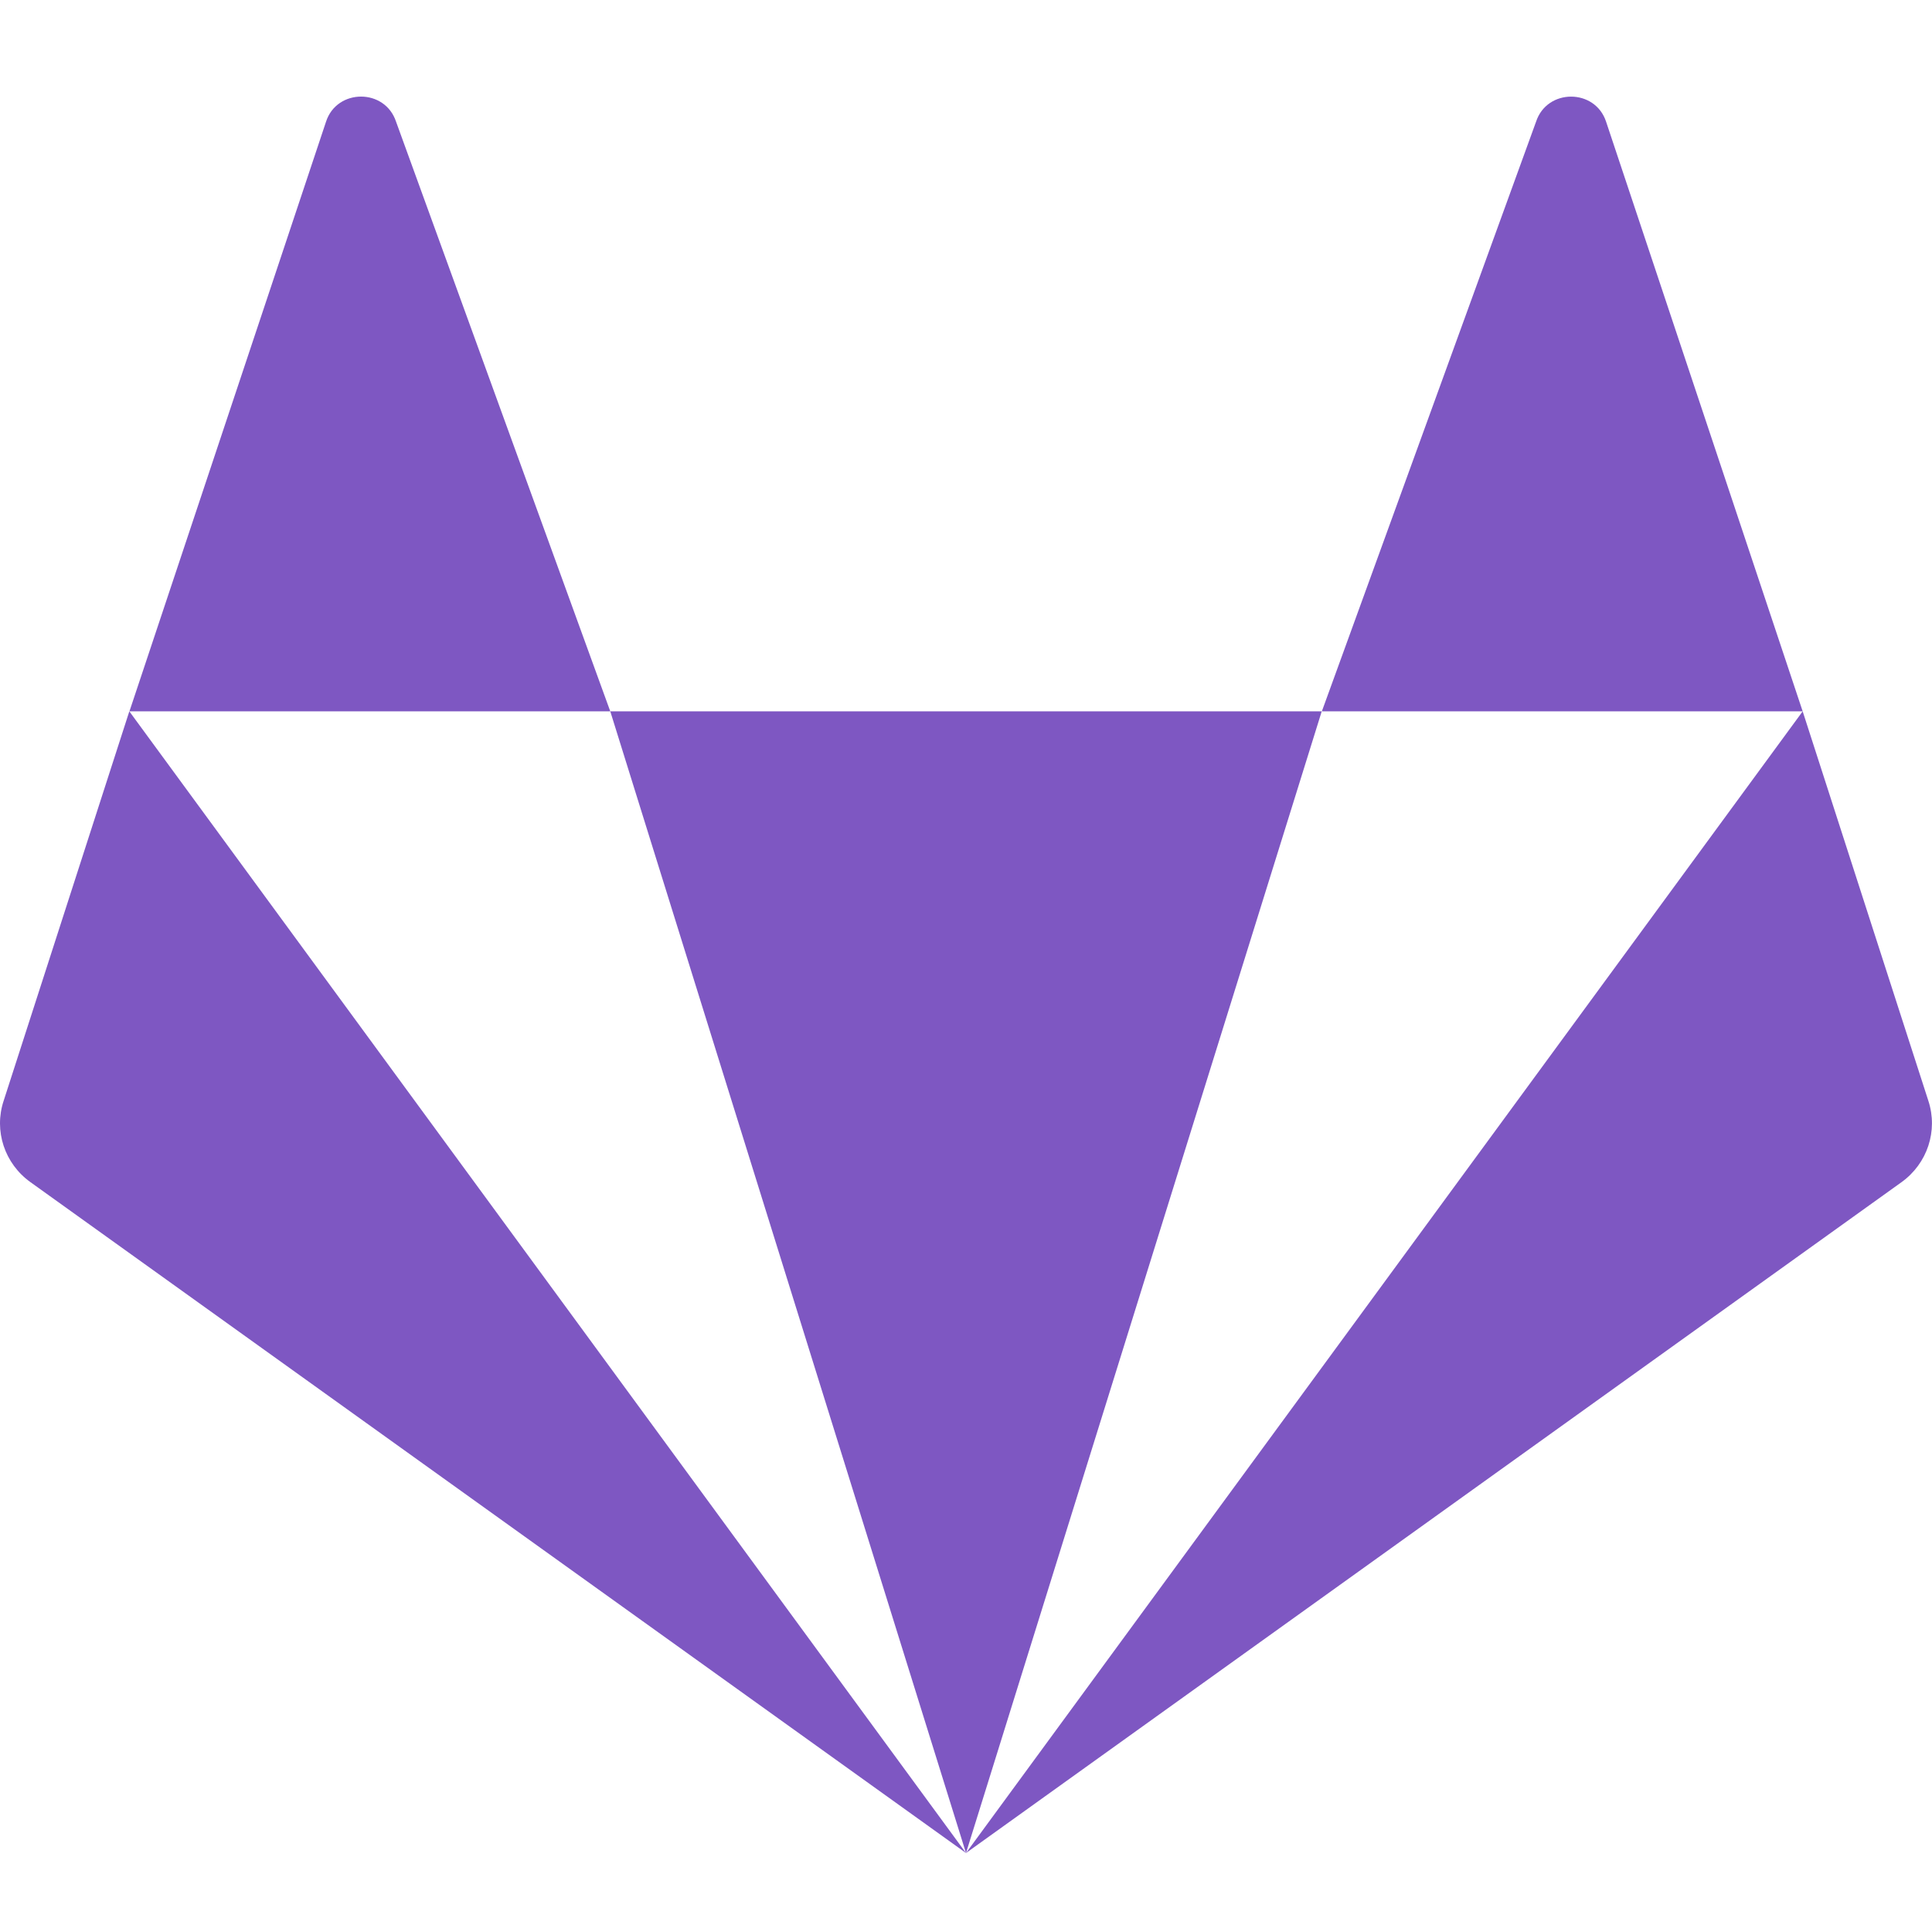
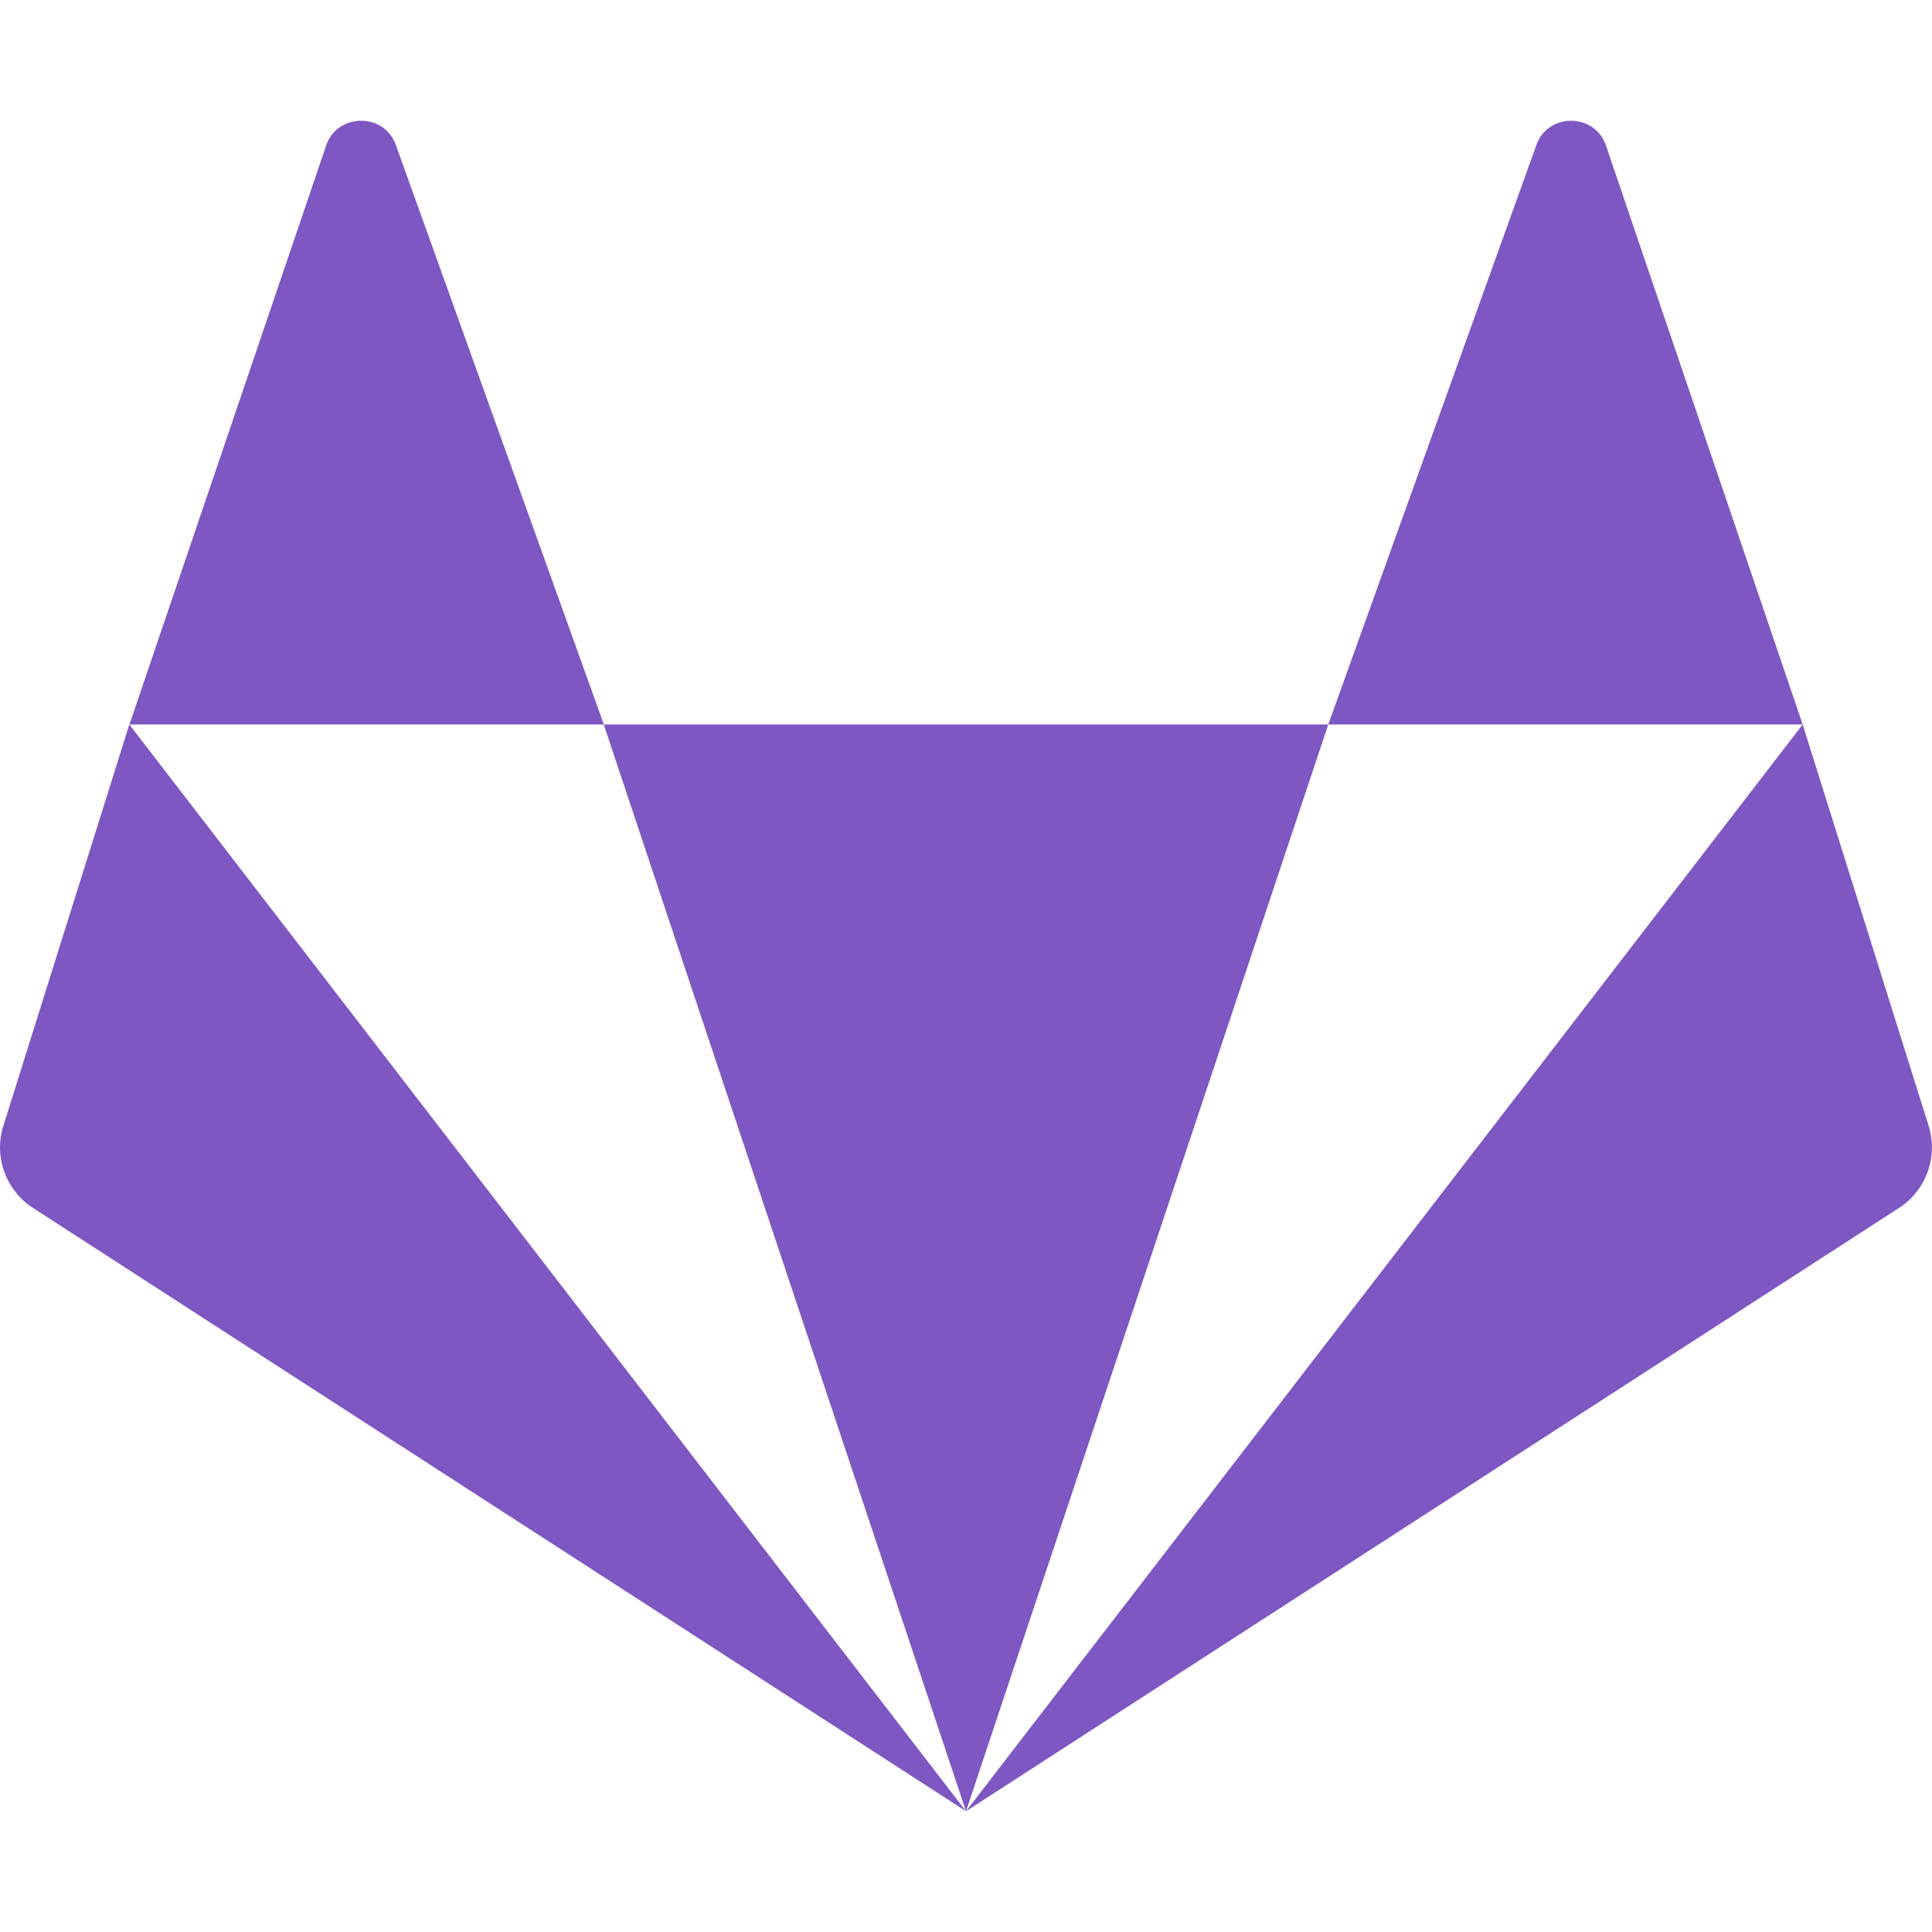
<svg xmlns="http://www.w3.org/2000/svg" version="1.1" viewBox="0 0 16 16">
  <g transform="translate(0,-1036.362)">
-     <path d="m2.99 1037.162c-0.122 0-0.245 0.069-0.29 0.208l-1.628 4.883h3.982l-1.774-4.883c-0.046-0.139-0.168-0.208-0.29-0.208zm2.064 5.091 2.946 9.455 2.946-9.455zm5.893 0h3.982l-1.628-4.883c-0.091-0.277-0.489-0.277-0.58 0zm3.982 0-6.929 9.455 7.748-5.556c0.214-0.154 0.303-0.425 0.222-0.673zm-6.929 9.455-6.929-9.455-1.041 3.226c-0.082 0.248 0.008 0.52 0.222 0.673z" style="fill:#7e57c2;stroke-width:.727" />
+     <path d="m2.99 1037.362c-0.122 0-0.245 0.069-0.29 0.208l-1.628 4.792h3.929l-1.72-4.792c-0.046-0.139-0.168-0.208-0.29-0.208zm2.01 5 3 9 3-9zm6 0h3.929l-1.628-4.792c-0.091-0.277-0.489-0.277-0.58 0zm3.929 0-6.929 9 7.748-5.01c0.214-0.153 0.303-0.425 0.222-0.673zm-6.929 9-6.929-9-1.041 3.317c-0.082 0.248 0.008 0.52 0.222 0.673z" style="-inkscape-stroke:none;fill:#7e57c2;font-variation-settings:normal;stop-color:#000000;stroke-width:.727" />
  </g>
</svg>
